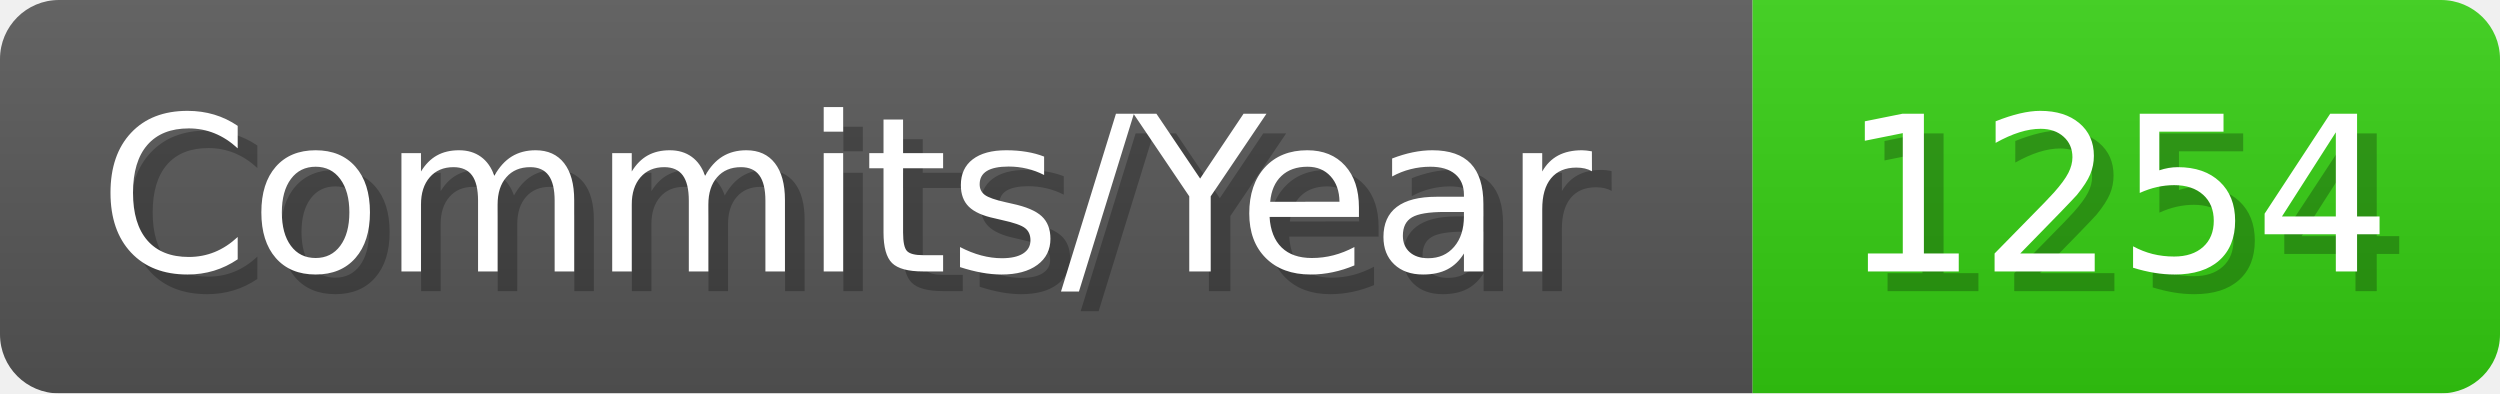
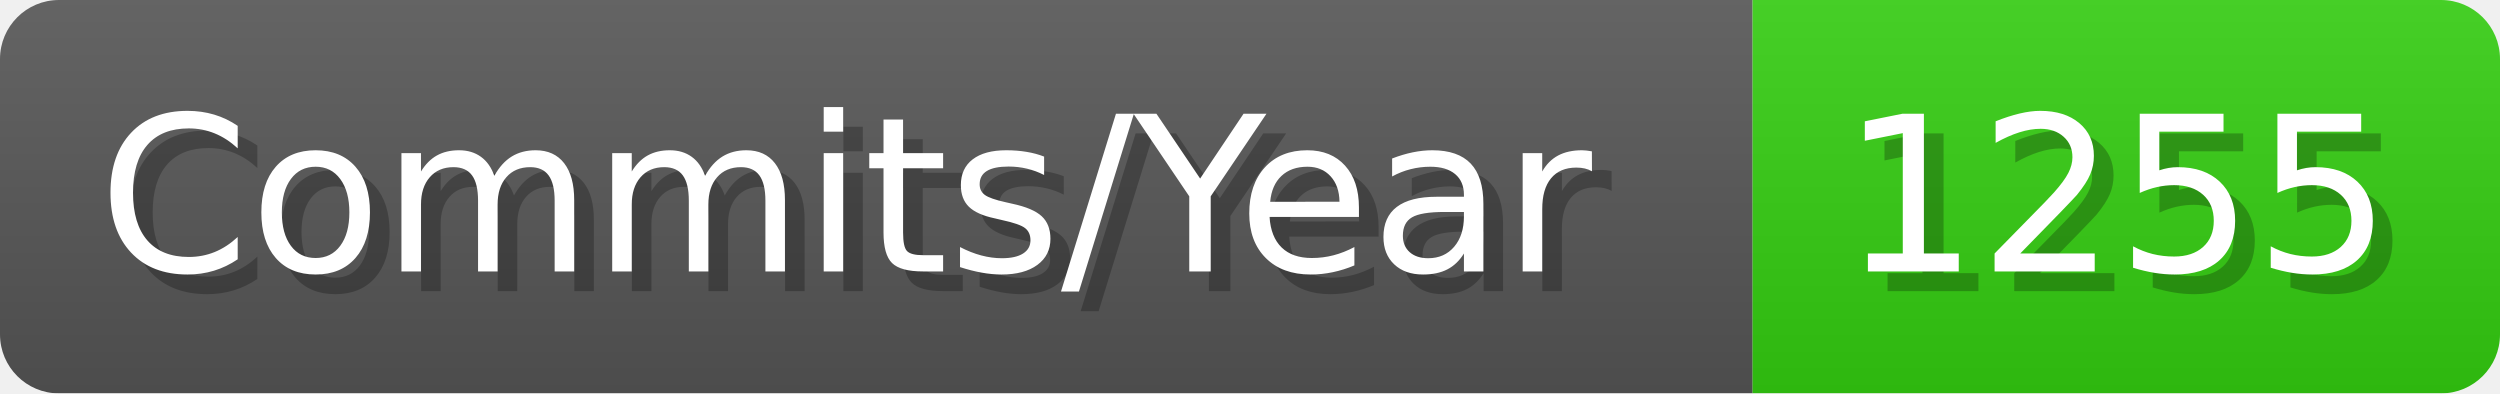
- <svg xmlns="http://www.w3.org/2000/svg" width="127.1" height="20" viewBox="0 0 1271 200" role="img" aria-label="Commits/Year: 1254">
+ <svg xmlns="http://www.w3.org/2000/svg" width="127.1" height="20" viewBox="0 0 1271 200" role="img" aria-label="Commits/Year: 1255">
  <linearGradient id="aUPdi" x2="0" y2="100%">
    <stop offset="0" stop-opacity=".1" stop-color="#EEE" />
    <stop offset="1" stop-opacity=".1" />
  </linearGradient>
  <mask id="WfAiQ">
    <rect width="1271" height="200" rx="30" fill="#FFF" />
  </mask>
  <g mask="url(#WfAiQ)">
    <rect width="891" height="200" fill="#555" />
    <rect width="380" height="200" fill="#3C1" x="891" />
    <rect width="1271" height="200" fill="url(#aUPdi)" />
  </g>
  <g aria-hidden="true" fill="#fff" text-anchor="start" font-family="Verdana,DejaVu Sans,sans-serif" font-size="110">
    <text x="60" y="148" textLength="791" fill="#000" opacity="0.25">Commits/Year</text>
    <text x="50" y="138" textLength="791">Commits/Year</text>
-     <text x="946" y="148" textLength="280" fill="#000" opacity="0.25">1254</text>
-     <text x="936" y="138" textLength="280">1254</text>
+     <text x="946" y="148" textLength="280" fill="#000" opacity="0.25">1255</text>
+     <text x="936" y="138" textLength="280">1255</text>
  </g>
</svg>
